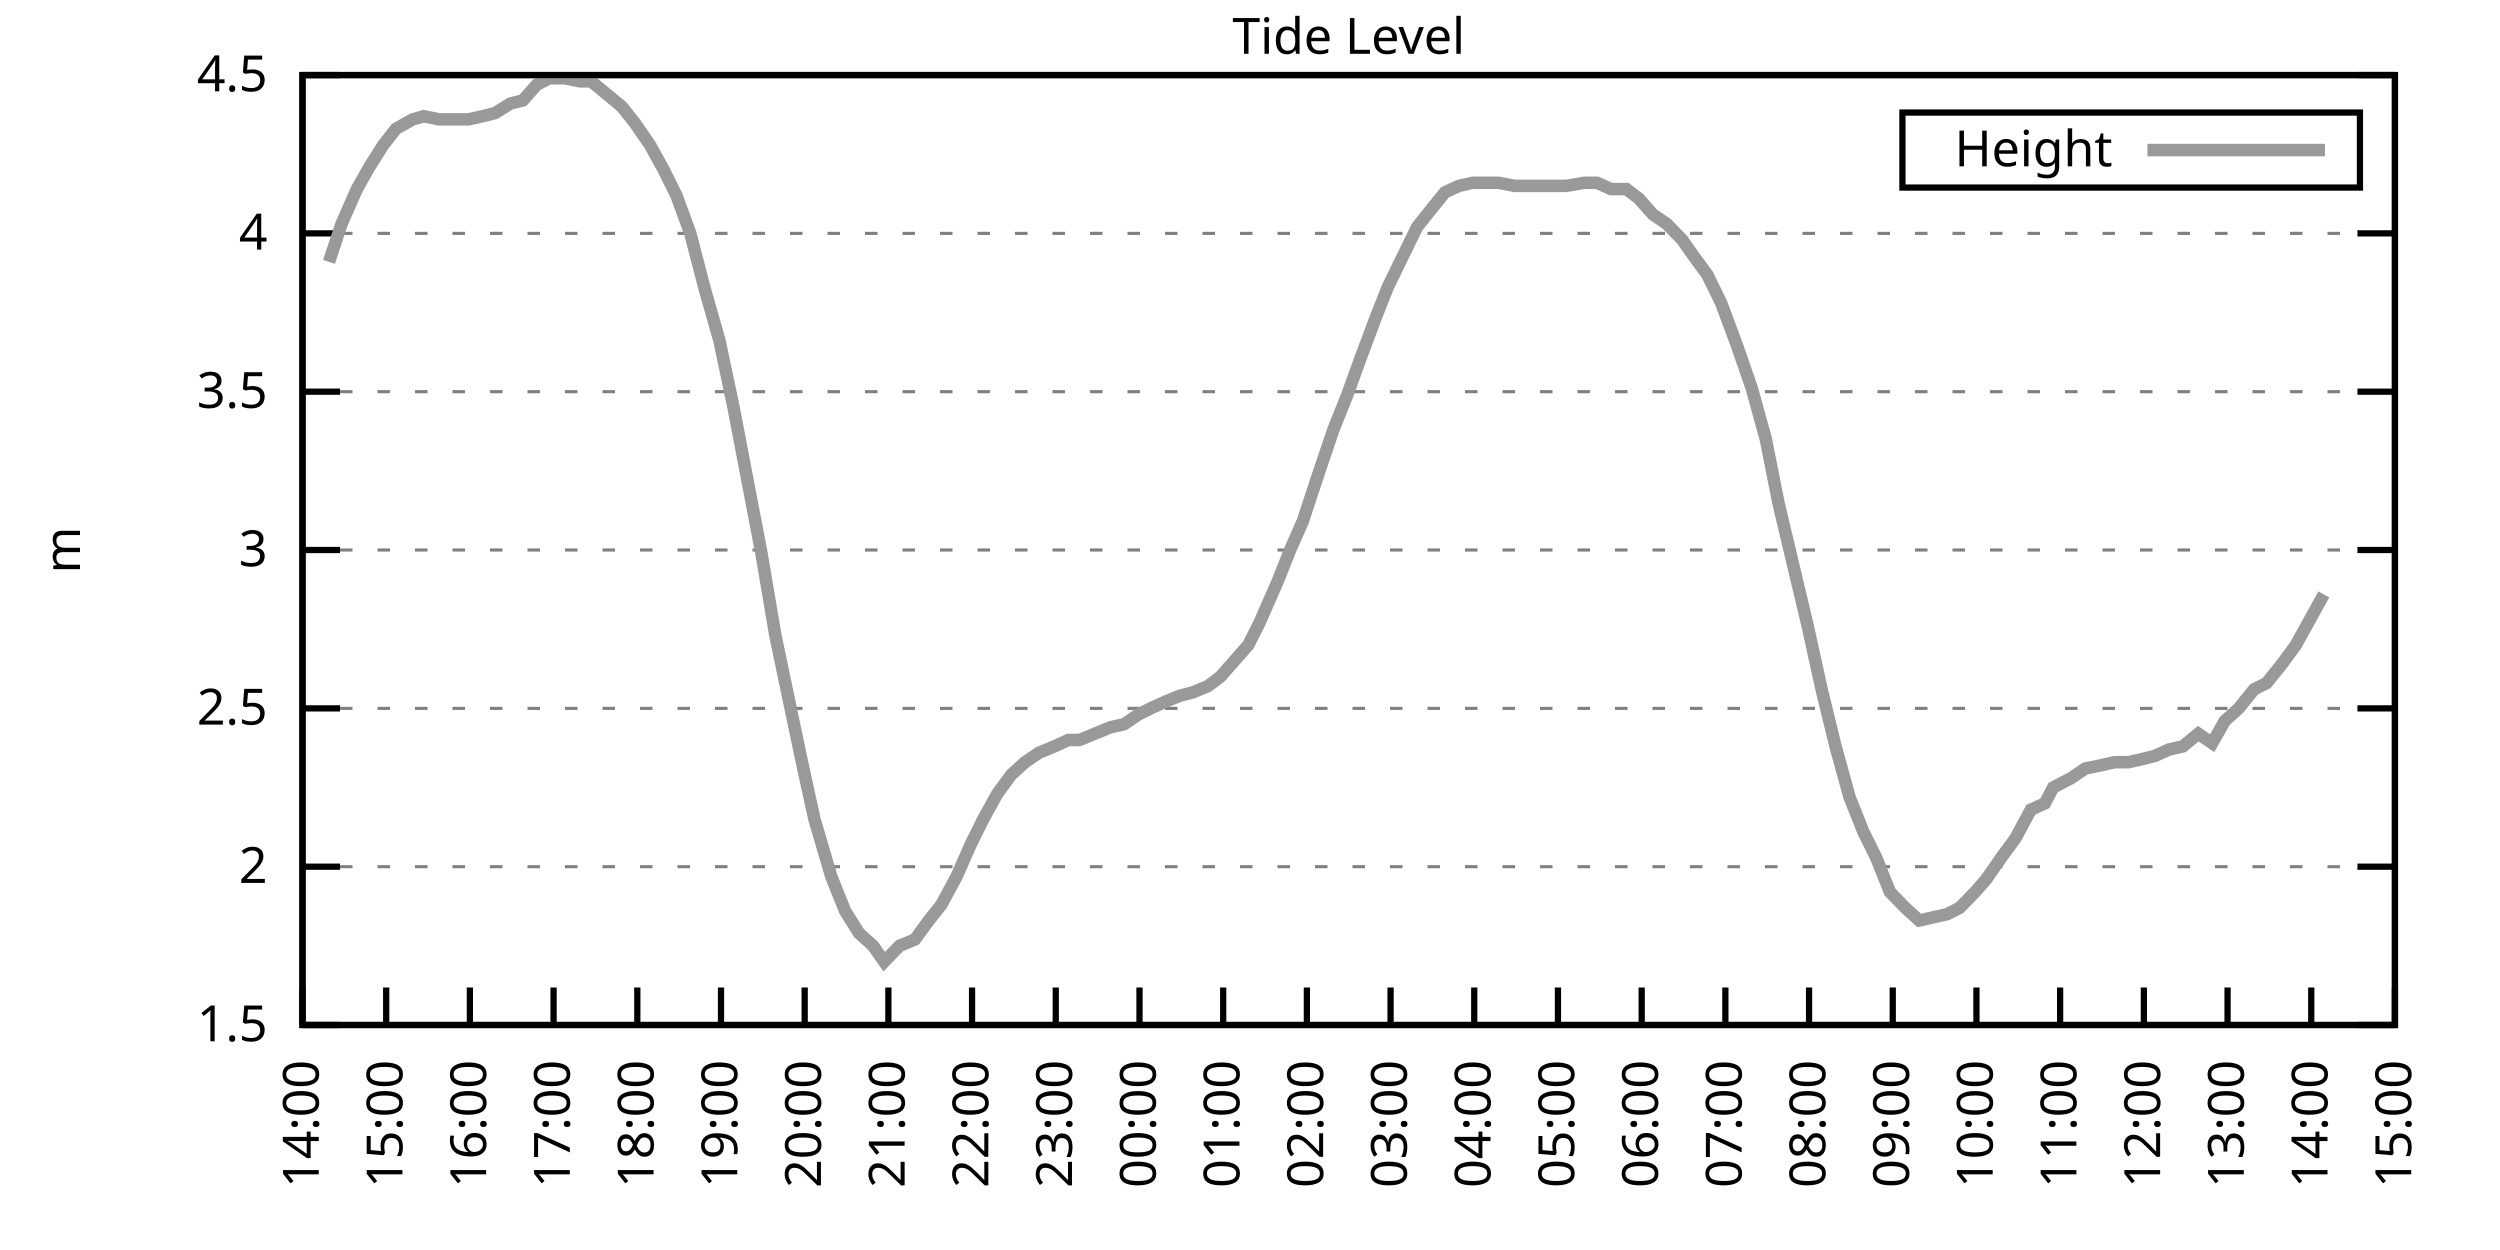
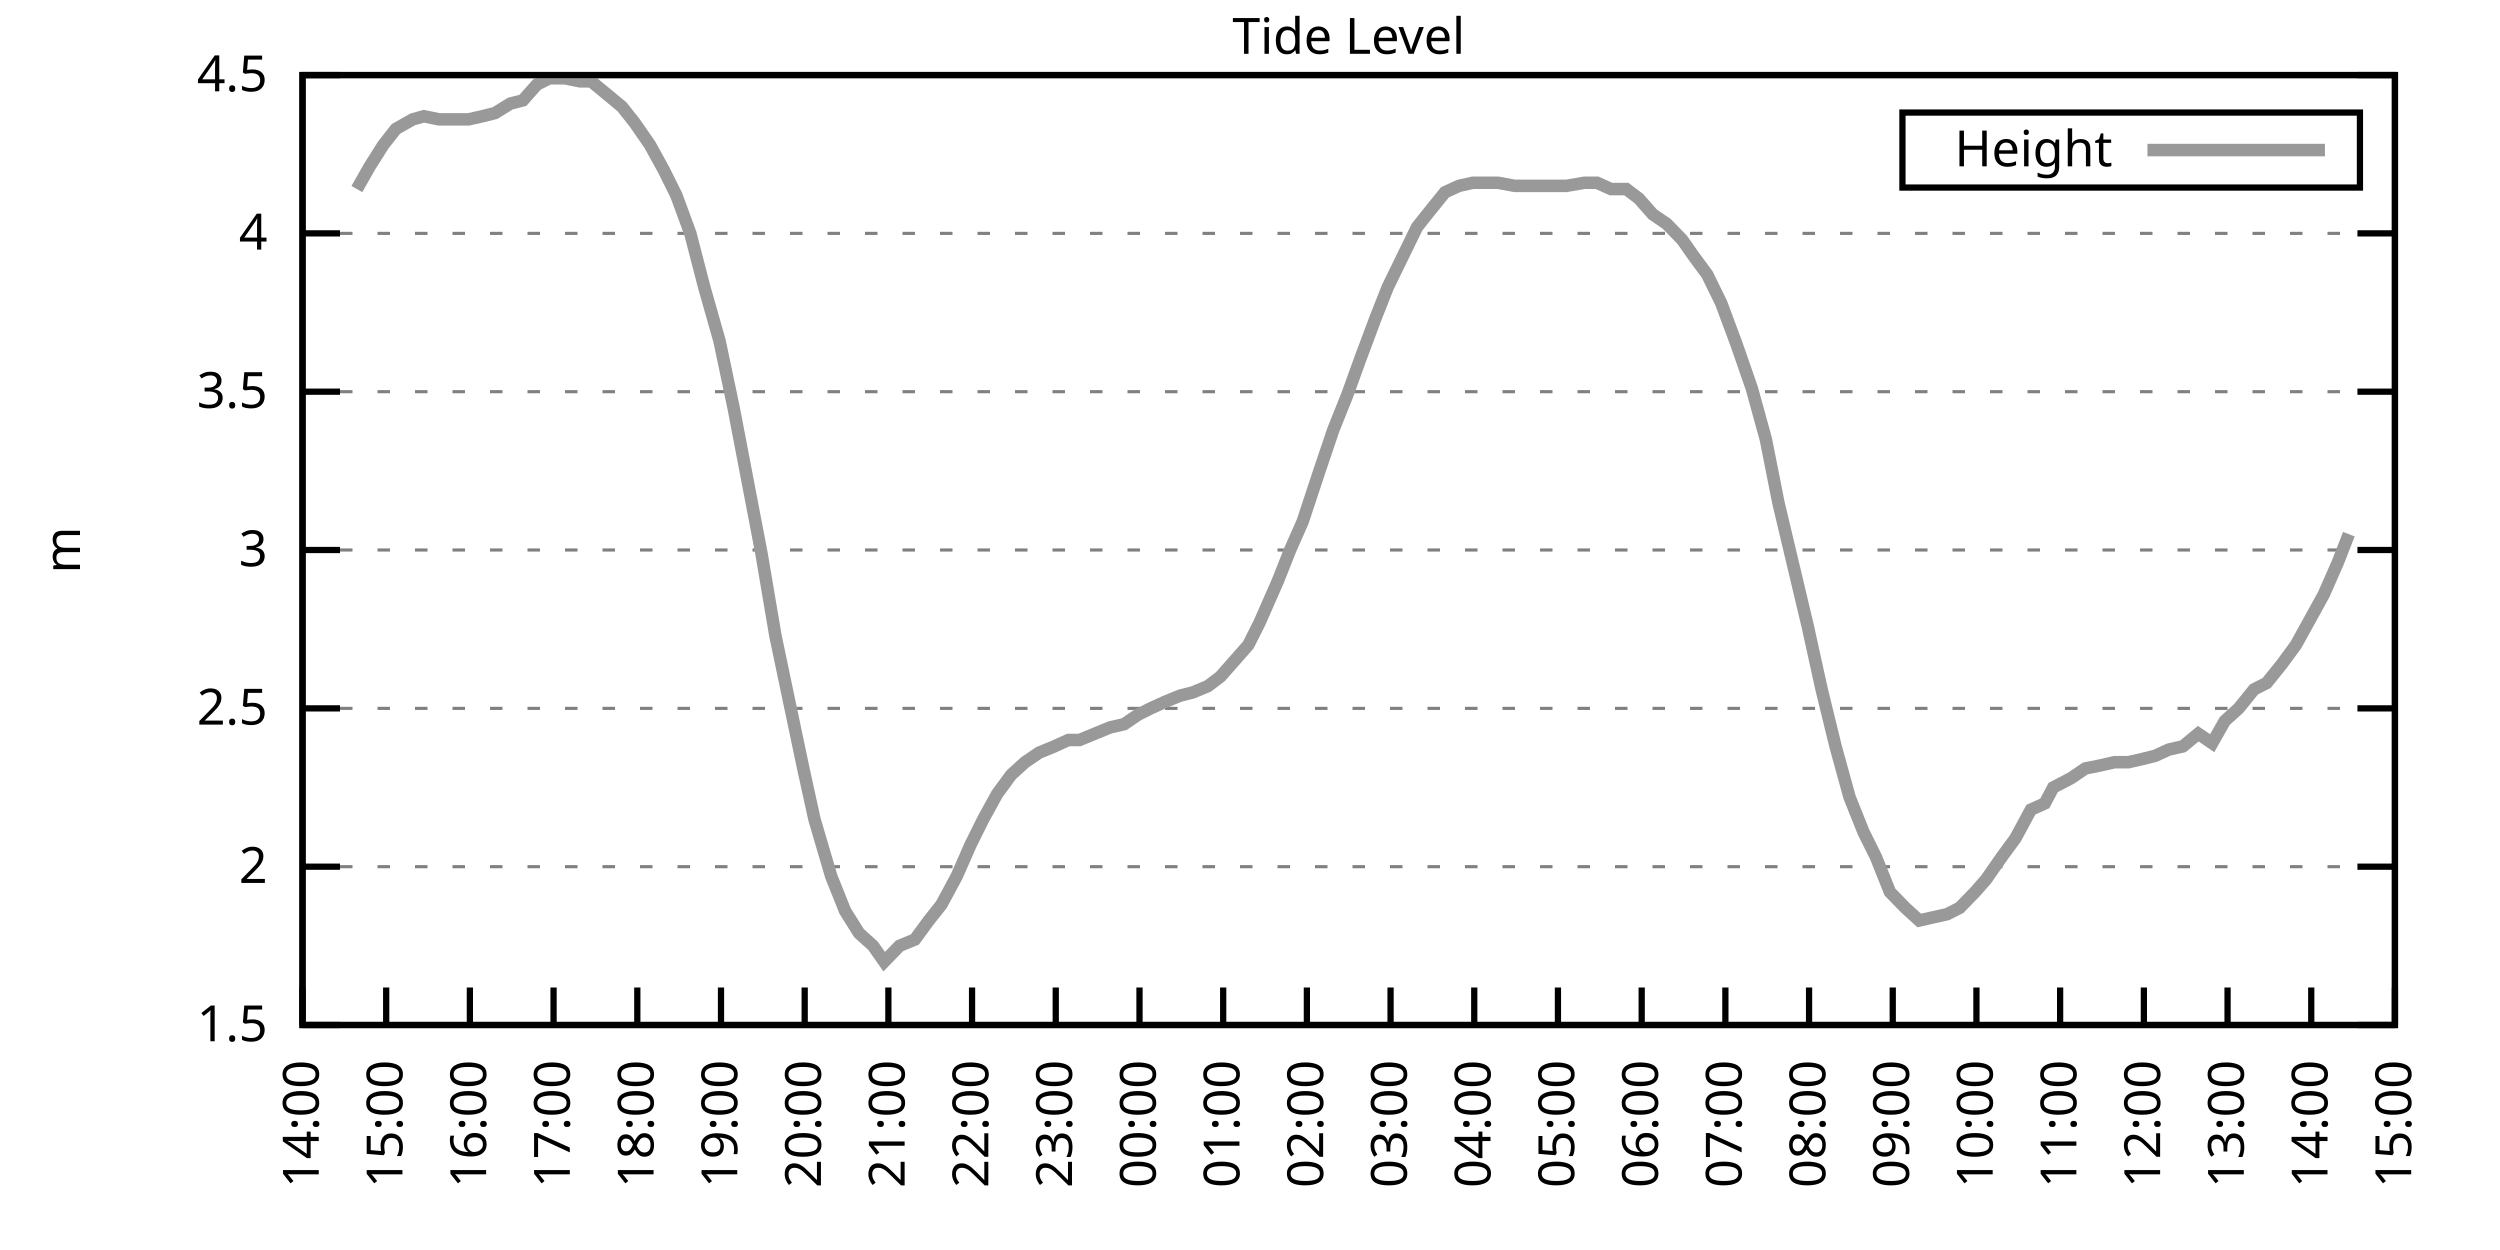
<svg xmlns="http://www.w3.org/2000/svg" xmlns:xlink="http://www.w3.org/1999/xlink" width="400" height="200" viewBox="0 0 400 200">
  <g id="gnuplot_canvas">
    <rect x="0" y="0" width="400" height="200" fill="none" />
    <defs>
      <circle id="gpDot" r="0.5" stroke-width="0.5" stroke="currentColor" />
      <path id="gpPt0" stroke-width="0.333" stroke="currentColor" d="M-1,0 h2 M0,-1 v2" />
      <path id="gpPt1" stroke-width="0.333" stroke="currentColor" d="M-1,-1 L1,1 M1,-1 L-1,1" />
      <path id="gpPt2" stroke-width="0.333" stroke="currentColor" d="M-1,0 L1,0 M0,-1 L0,1 M-1,-1 L1,1 M-1,1 L1,-1" />
      <rect id="gpPt3" stroke-width="0.333" stroke="currentColor" x="-1" y="-1" width="2" height="2" />
      <rect id="gpPt4" stroke-width="0.333" stroke="currentColor" fill="currentColor" x="-1" y="-1" width="2" height="2" />
      <circle id="gpPt5" stroke-width="0.333" stroke="currentColor" cx="0" cy="0" r="1" />
      <use xlink:href="#gpPt5" id="gpPt6" fill="currentColor" stroke="none" />
      <path id="gpPt7" stroke-width="0.333" stroke="currentColor" d="M0,-1.33 L-1.33,0.67 L1.33,0.67 z" />
      <use xlink:href="#gpPt7" id="gpPt8" fill="currentColor" stroke="none" />
      <use xlink:href="#gpPt7" id="gpPt9" stroke="currentColor" transform="rotate(180)" />
      <use xlink:href="#gpPt9" id="gpPt10" fill="currentColor" stroke="none" />
      <use xlink:href="#gpPt3" id="gpPt11" stroke="currentColor" transform="rotate(45)" />
      <use xlink:href="#gpPt11" id="gpPt12" fill="currentColor" stroke="none" />
      <path id="gpPt13" stroke-width="0.333" stroke="currentColor" d="M0,1.330 L1.265,0.411 L0.782,-1.067 L-0.782,-1.076 L-1.265,0.411 z" />
      <use xlink:href="#gpPt13" id="gpPt14" fill="currentColor" stroke="none" />
      <filter id="textbox" filterUnits="objectBoundingBox" x="0" y="0" height="1" width="1">
        <feFlood flood-color="white" flood-opacity="1" result="bgnd" />
        <feComposite in="SourceGraphic" in2="bgnd" operator="atop" />
      </filter>
      <filter id="greybox" filterUnits="objectBoundingBox" x="0" y="0" height="1" width="1">
        <feFlood flood-color="lightgrey" flood-opacity="1" result="grey" />
        <feComposite in="SourceGraphic" in2="grey" operator="atop" />
      </filter>
    </defs>
    <g fill="none" color="white" stroke="currentColor" stroke-width="1.00" stroke-linecap="butt" stroke-linejoin="miter">
</g>
    <g fill="none" color="black" stroke="currentColor" stroke-width="1.00" stroke-linecap="butt" stroke-linejoin="miter">
      <g stroke="none" shape-rendering="crispEdges">
        <polygon fill="rgb(255, 255, 255)" points="48.40,164.00 383.18,164.00 383.18,12.02 48.40,12.02 " />
      </g>
    </g>
    <g fill="none" color="black" stroke="currentColor" stroke-width="1.00" stroke-linecap="butt" stroke-linejoin="miter">
</g>
    <g fill="none" color="black" stroke="black" stroke-width="0.50" stroke-linecap="butt" stroke-linejoin="miter">
</g>
    <g fill="none" color="gray" stroke="currentColor" stroke-width="0.50" stroke-linecap="butt" stroke-linejoin="miter">
      <path stroke="gray" stroke-dasharray="2,4" class="gridline" d="M48.40,164.00 L383.19,164.00  " />
    </g>
    <g fill="none" color="gray" stroke="gray" stroke-width="1.00" stroke-linecap="butt" stroke-linejoin="miter">
</g>
    <g fill="none" color="black" stroke="currentColor" stroke-width="1.00" stroke-linecap="butt" stroke-linejoin="miter">
      <path stroke="black" d="M48.40,164.00 L54.40,164.00 M383.19,164.00 L377.19,164.00  " />
      <g transform="translate(42.80,166.60)" stroke="none" fill="black" font-family="Sans" font-size="8.00" text-anchor="end">
        <text>
          <tspan font-family="Sans"> 1.5</tspan>
        </text>
      </g>
    </g>
    <g fill="none" color="black" stroke="currentColor" stroke-width="1.00" stroke-linecap="butt" stroke-linejoin="miter">
</g>
    <g fill="none" color="black" stroke="black" stroke-width="0.50" stroke-linecap="butt" stroke-linejoin="miter">
</g>
    <g fill="none" color="gray" stroke="currentColor" stroke-width="0.50" stroke-linecap="butt" stroke-linejoin="miter">
      <path stroke="gray" stroke-dasharray="2,4" class="gridline" d="M48.40,138.67 L383.19,138.67  " />
    </g>
    <g fill="none" color="gray" stroke="gray" stroke-width="1.00" stroke-linecap="butt" stroke-linejoin="miter">
</g>
    <g fill="none" color="black" stroke="currentColor" stroke-width="1.00" stroke-linecap="butt" stroke-linejoin="miter">
      <path stroke="black" d="M48.40,138.67 L54.40,138.67 M383.19,138.67 L377.19,138.67  " />
      <g transform="translate(42.80,141.27)" stroke="none" fill="black" font-family="Sans" font-size="8.00" text-anchor="end">
        <text>
          <tspan font-family="Sans"> 2</tspan>
        </text>
      </g>
    </g>
    <g fill="none" color="black" stroke="currentColor" stroke-width="1.00" stroke-linecap="butt" stroke-linejoin="miter">
</g>
    <g fill="none" color="black" stroke="black" stroke-width="0.50" stroke-linecap="butt" stroke-linejoin="miter">
</g>
    <g fill="none" color="gray" stroke="currentColor" stroke-width="0.50" stroke-linecap="butt" stroke-linejoin="miter">
      <path stroke="gray" stroke-dasharray="2,4" class="gridline" d="M48.40,113.34 L383.19,113.34  " />
    </g>
    <g fill="none" color="gray" stroke="gray" stroke-width="1.00" stroke-linecap="butt" stroke-linejoin="miter">
</g>
    <g fill="none" color="black" stroke="currentColor" stroke-width="1.00" stroke-linecap="butt" stroke-linejoin="miter">
      <path stroke="black" d="M48.40,113.34 L54.40,113.34 M383.19,113.34 L377.19,113.34  " />
      <g transform="translate(42.80,115.94)" stroke="none" fill="black" font-family="Sans" font-size="8.00" text-anchor="end">
        <text>
          <tspan font-family="Sans"> 2.5</tspan>
        </text>
      </g>
    </g>
    <g fill="none" color="black" stroke="currentColor" stroke-width="1.00" stroke-linecap="butt" stroke-linejoin="miter">
</g>
    <g fill="none" color="black" stroke="black" stroke-width="0.50" stroke-linecap="butt" stroke-linejoin="miter">
</g>
    <g fill="none" color="gray" stroke="currentColor" stroke-width="0.50" stroke-linecap="butt" stroke-linejoin="miter">
      <path stroke="gray" stroke-dasharray="2,4" class="gridline" d="M48.40,88.00 L383.19,88.00  " />
    </g>
    <g fill="none" color="gray" stroke="gray" stroke-width="1.00" stroke-linecap="butt" stroke-linejoin="miter">
</g>
    <g fill="none" color="black" stroke="currentColor" stroke-width="1.00" stroke-linecap="butt" stroke-linejoin="miter">
      <path stroke="black" d="M48.40,88.00 L54.40,88.00 M383.19,88.00 L377.19,88.00  " />
      <g transform="translate(42.80,90.60)" stroke="none" fill="black" font-family="Sans" font-size="8.00" text-anchor="end">
        <text>
          <tspan font-family="Sans"> 3</tspan>
        </text>
      </g>
    </g>
    <g fill="none" color="black" stroke="currentColor" stroke-width="1.00" stroke-linecap="butt" stroke-linejoin="miter">
</g>
    <g fill="none" color="black" stroke="black" stroke-width="0.50" stroke-linecap="butt" stroke-linejoin="miter">
</g>
    <g fill="none" color="gray" stroke="currentColor" stroke-width="0.50" stroke-linecap="butt" stroke-linejoin="miter">
      <path stroke="gray" stroke-dasharray="2,4" class="gridline" d="M48.40,62.67 L383.19,62.67  " />
    </g>
    <g fill="none" color="gray" stroke="gray" stroke-width="1.00" stroke-linecap="butt" stroke-linejoin="miter">
</g>
    <g fill="none" color="black" stroke="currentColor" stroke-width="1.00" stroke-linecap="butt" stroke-linejoin="miter">
      <path stroke="black" d="M48.40,62.67 L54.40,62.67 M383.19,62.67 L377.19,62.67  " />
      <g transform="translate(42.80,65.27)" stroke="none" fill="black" font-family="Sans" font-size="8.00" text-anchor="end">
        <text>
          <tspan font-family="Sans"> 3.5</tspan>
        </text>
      </g>
    </g>
    <g fill="none" color="black" stroke="currentColor" stroke-width="1.00" stroke-linecap="butt" stroke-linejoin="miter">
</g>
    <g fill="none" color="black" stroke="black" stroke-width="0.50" stroke-linecap="butt" stroke-linejoin="miter">
</g>
    <g fill="none" color="gray" stroke="currentColor" stroke-width="0.50" stroke-linecap="butt" stroke-linejoin="miter">
      <path stroke="gray" stroke-dasharray="2,4" class="gridline" d="M48.40,37.34 L383.19,37.34  " />
    </g>
    <g fill="none" color="gray" stroke="gray" stroke-width="1.00" stroke-linecap="butt" stroke-linejoin="miter">
</g>
    <g fill="none" color="black" stroke="currentColor" stroke-width="1.00" stroke-linecap="butt" stroke-linejoin="miter">
      <path stroke="black" d="M48.40,37.34 L54.40,37.34 M383.19,37.34 L377.19,37.34  " />
      <g transform="translate(42.80,39.94)" stroke="none" fill="black" font-family="Sans" font-size="8.00" text-anchor="end">
        <text>
          <tspan font-family="Sans"> 4</tspan>
        </text>
      </g>
    </g>
    <g fill="none" color="black" stroke="currentColor" stroke-width="1.00" stroke-linecap="butt" stroke-linejoin="miter">
</g>
    <g fill="none" color="black" stroke="black" stroke-width="0.50" stroke-linecap="butt" stroke-linejoin="miter">
</g>
    <g fill="none" color="gray" stroke="currentColor" stroke-width="0.50" stroke-linecap="butt" stroke-linejoin="miter">
      <path stroke="gray" stroke-dasharray="2,4" class="gridline" d="M48.40,12.01 L383.19,12.01  " />
    </g>
    <g fill="none" color="gray" stroke="gray" stroke-width="1.00" stroke-linecap="butt" stroke-linejoin="miter">
</g>
    <g fill="none" color="black" stroke="currentColor" stroke-width="1.00" stroke-linecap="butt" stroke-linejoin="miter">
      <path stroke="black" d="M48.40,12.01 L54.40,12.01 M383.19,12.01 L377.19,12.01  " />
      <g transform="translate(42.80,14.61)" stroke="none" fill="black" font-family="Sans" font-size="8.00" text-anchor="end">
        <text>
          <tspan font-family="Sans"> 4.5</tspan>
        </text>
      </g>
    </g>
    <g fill="none" color="black" stroke="currentColor" stroke-width="1.00" stroke-linecap="butt" stroke-linejoin="miter">
      <path stroke="black" d="M48.40,164.00 L48.40,158.00  " />
      <g transform="translate(51.00,169.60) rotate(270.00)" stroke="none" fill="black" font-family="Sans" font-size="8.00" text-anchor="end">
        <text>
          <tspan font-family="Sans">14:00</tspan>
        </text>
      </g>
    </g>
    <g fill="none" color="black" stroke="currentColor" stroke-width="1.00" stroke-linecap="butt" stroke-linejoin="miter">
      <path stroke="black" d="M61.79,164.00 L61.79,158.00  " />
      <g transform="translate(64.39,169.60) rotate(270.00)" stroke="none" fill="black" font-family="Sans" font-size="8.00" text-anchor="end">
        <text>
          <tspan font-family="Sans">15:00</tspan>
        </text>
      </g>
    </g>
    <g fill="none" color="black" stroke="currentColor" stroke-width="1.00" stroke-linecap="butt" stroke-linejoin="miter">
      <path stroke="black" d="M75.18,164.00 L75.18,158.00  " />
      <g transform="translate(77.78,169.60) rotate(270.00)" stroke="none" fill="black" font-family="Sans" font-size="8.00" text-anchor="end">
        <text>
          <tspan font-family="Sans">16:00</tspan>
        </text>
      </g>
    </g>
    <g fill="none" color="black" stroke="currentColor" stroke-width="1.00" stroke-linecap="butt" stroke-linejoin="miter">
      <path stroke="black" d="M88.57,164.00 L88.57,158.00  " />
      <g transform="translate(91.17,169.60) rotate(270.00)" stroke="none" fill="black" font-family="Sans" font-size="8.00" text-anchor="end">
        <text>
          <tspan font-family="Sans">17:00</tspan>
        </text>
      </g>
    </g>
    <g fill="none" color="black" stroke="currentColor" stroke-width="1.00" stroke-linecap="butt" stroke-linejoin="miter">
      <path stroke="black" d="M101.97,164.00 L101.97,158.00  " />
      <g transform="translate(104.57,169.60) rotate(270.00)" stroke="none" fill="black" font-family="Sans" font-size="8.00" text-anchor="end">
        <text>
          <tspan font-family="Sans">18:00</tspan>
        </text>
      </g>
    </g>
    <g fill="none" color="black" stroke="currentColor" stroke-width="1.00" stroke-linecap="butt" stroke-linejoin="miter">
      <path stroke="black" d="M115.36,164.00 L115.36,158.00  " />
      <g transform="translate(117.96,169.60) rotate(270.00)" stroke="none" fill="black" font-family="Sans" font-size="8.00" text-anchor="end">
        <text>
          <tspan font-family="Sans">19:00</tspan>
        </text>
      </g>
    </g>
    <g fill="none" color="black" stroke="currentColor" stroke-width="1.00" stroke-linecap="butt" stroke-linejoin="miter">
      <path stroke="black" d="M128.75,164.00 L128.75,158.00  " />
      <g transform="translate(131.35,169.60) rotate(270.00)" stroke="none" fill="black" font-family="Sans" font-size="8.00" text-anchor="end">
        <text>
          <tspan font-family="Sans">20:00</tspan>
        </text>
      </g>
    </g>
    <g fill="none" color="black" stroke="currentColor" stroke-width="1.00" stroke-linecap="butt" stroke-linejoin="miter">
      <path stroke="black" d="M142.14,164.00 L142.14,158.00  " />
      <g transform="translate(144.74,169.60) rotate(270.00)" stroke="none" fill="black" font-family="Sans" font-size="8.00" text-anchor="end">
        <text>
          <tspan font-family="Sans">21:00</tspan>
        </text>
      </g>
    </g>
    <g fill="none" color="black" stroke="currentColor" stroke-width="1.00" stroke-linecap="butt" stroke-linejoin="miter">
      <path stroke="black" d="M155.53,164.00 L155.53,158.00  " />
      <g transform="translate(158.13,169.60) rotate(270.00)" stroke="none" fill="black" font-family="Sans" font-size="8.00" text-anchor="end">
        <text>
          <tspan font-family="Sans">22:00</tspan>
        </text>
      </g>
    </g>
    <g fill="none" color="black" stroke="currentColor" stroke-width="1.00" stroke-linecap="butt" stroke-linejoin="miter">
      <path stroke="black" d="M168.92,164.00 L168.92,158.00  " />
      <g transform="translate(171.52,169.60) rotate(270.00)" stroke="none" fill="black" font-family="Sans" font-size="8.00" text-anchor="end">
        <text>
          <tspan font-family="Sans">23:00</tspan>
        </text>
      </g>
    </g>
    <g fill="none" color="black" stroke="currentColor" stroke-width="1.00" stroke-linecap="butt" stroke-linejoin="miter">
      <path stroke="black" d="M182.32,164.00 L182.32,158.00  " />
      <g transform="translate(184.92,169.60) rotate(270.00)" stroke="none" fill="black" font-family="Sans" font-size="8.00" text-anchor="end">
        <text>
          <tspan font-family="Sans">00:00</tspan>
        </text>
      </g>
    </g>
    <g fill="none" color="black" stroke="currentColor" stroke-width="1.00" stroke-linecap="butt" stroke-linejoin="miter">
      <path stroke="black" d="M195.71,164.00 L195.71,158.00  " />
      <g transform="translate(198.31,169.60) rotate(270.00)" stroke="none" fill="black" font-family="Sans" font-size="8.00" text-anchor="end">
        <text>
          <tspan font-family="Sans">01:00</tspan>
        </text>
      </g>
    </g>
    <g fill="none" color="black" stroke="currentColor" stroke-width="1.00" stroke-linecap="butt" stroke-linejoin="miter">
      <path stroke="black" d="M209.10,164.00 L209.10,158.00  " />
      <g transform="translate(211.70,169.60) rotate(270.00)" stroke="none" fill="black" font-family="Sans" font-size="8.00" text-anchor="end">
        <text>
          <tspan font-family="Sans">02:00</tspan>
        </text>
      </g>
    </g>
    <g fill="none" color="black" stroke="currentColor" stroke-width="1.00" stroke-linecap="butt" stroke-linejoin="miter">
      <path stroke="black" d="M222.49,164.00 L222.49,158.00  " />
      <g transform="translate(225.09,169.60) rotate(270.00)" stroke="none" fill="black" font-family="Sans" font-size="8.00" text-anchor="end">
        <text>
          <tspan font-family="Sans">03:00</tspan>
        </text>
      </g>
    </g>
    <g fill="none" color="black" stroke="currentColor" stroke-width="1.00" stroke-linecap="butt" stroke-linejoin="miter">
      <path stroke="black" d="M235.88,164.00 L235.88,158.00  " />
      <g transform="translate(238.48,169.60) rotate(270.00)" stroke="none" fill="black" font-family="Sans" font-size="8.00" text-anchor="end">
        <text>
          <tspan font-family="Sans">04:00</tspan>
        </text>
      </g>
    </g>
    <g fill="none" color="black" stroke="currentColor" stroke-width="1.00" stroke-linecap="butt" stroke-linejoin="miter">
      <path stroke="black" d="M249.27,164.00 L249.27,158.00  " />
      <g transform="translate(251.87,169.60) rotate(270.00)" stroke="none" fill="black" font-family="Sans" font-size="8.00" text-anchor="end">
        <text>
          <tspan font-family="Sans">05:00</tspan>
        </text>
      </g>
    </g>
    <g fill="none" color="black" stroke="currentColor" stroke-width="1.00" stroke-linecap="butt" stroke-linejoin="miter">
      <path stroke="black" d="M262.67,164.00 L262.67,158.00  " />
      <g transform="translate(265.27,169.60) rotate(270.00)" stroke="none" fill="black" font-family="Sans" font-size="8.00" text-anchor="end">
        <text>
          <tspan font-family="Sans">06:00</tspan>
        </text>
      </g>
    </g>
    <g fill="none" color="black" stroke="currentColor" stroke-width="1.00" stroke-linecap="butt" stroke-linejoin="miter">
      <path stroke="black" d="M276.06,164.00 L276.06,158.00  " />
      <g transform="translate(278.66,169.60) rotate(270.00)" stroke="none" fill="black" font-family="Sans" font-size="8.00" text-anchor="end">
        <text>
          <tspan font-family="Sans">07:00</tspan>
        </text>
      </g>
    </g>
    <g fill="none" color="black" stroke="currentColor" stroke-width="1.00" stroke-linecap="butt" stroke-linejoin="miter">
      <path stroke="black" d="M289.45,164.00 L289.45,158.00  " />
      <g transform="translate(292.05,169.60) rotate(270.00)" stroke="none" fill="black" font-family="Sans" font-size="8.00" text-anchor="end">
        <text>
          <tspan font-family="Sans">08:00</tspan>
        </text>
      </g>
    </g>
    <g fill="none" color="black" stroke="currentColor" stroke-width="1.00" stroke-linecap="butt" stroke-linejoin="miter">
      <path stroke="black" d="M302.84,164.00 L302.84,158.00  " />
      <g transform="translate(305.44,169.60) rotate(270.00)" stroke="none" fill="black" font-family="Sans" font-size="8.00" text-anchor="end">
        <text>
          <tspan font-family="Sans">09:00</tspan>
        </text>
      </g>
    </g>
    <g fill="none" color="black" stroke="currentColor" stroke-width="1.00" stroke-linecap="butt" stroke-linejoin="miter">
      <path stroke="black" d="M316.23,164.00 L316.23,158.00  " />
      <g transform="translate(318.83,169.60) rotate(270.00)" stroke="none" fill="black" font-family="Sans" font-size="8.00" text-anchor="end">
        <text>
          <tspan font-family="Sans">10:00</tspan>
        </text>
      </g>
    </g>
    <g fill="none" color="black" stroke="currentColor" stroke-width="1.00" stroke-linecap="butt" stroke-linejoin="miter">
      <path stroke="black" d="M329.62,164.00 L329.62,158.00  " />
      <g transform="translate(332.22,169.60) rotate(270.00)" stroke="none" fill="black" font-family="Sans" font-size="8.00" text-anchor="end">
        <text>
          <tspan font-family="Sans">11:00</tspan>
        </text>
      </g>
    </g>
    <g fill="none" color="black" stroke="currentColor" stroke-width="1.00" stroke-linecap="butt" stroke-linejoin="miter">
      <path stroke="black" d="M343.02,164.00 L343.02,158.00  " />
      <g transform="translate(345.62,169.60) rotate(270.00)" stroke="none" fill="black" font-family="Sans" font-size="8.00" text-anchor="end">
        <text>
          <tspan font-family="Sans">12:00</tspan>
        </text>
      </g>
    </g>
    <g fill="none" color="black" stroke="currentColor" stroke-width="1.00" stroke-linecap="butt" stroke-linejoin="miter">
      <path stroke="black" d="M356.41,164.00 L356.41,158.00  " />
      <g transform="translate(359.01,169.60) rotate(270.00)" stroke="none" fill="black" font-family="Sans" font-size="8.00" text-anchor="end">
        <text>
          <tspan font-family="Sans">13:00</tspan>
        </text>
      </g>
    </g>
    <g fill="none" color="black" stroke="currentColor" stroke-width="1.00" stroke-linecap="butt" stroke-linejoin="miter">
      <path stroke="black" d="M369.80,164.00 L369.80,158.00  " />
      <g transform="translate(372.40,169.60) rotate(270.00)" stroke="none" fill="black" font-family="Sans" font-size="8.00" text-anchor="end">
        <text>
          <tspan font-family="Sans">14:00</tspan>
        </text>
      </g>
    </g>
    <g fill="none" color="black" stroke="currentColor" stroke-width="1.00" stroke-linecap="butt" stroke-linejoin="miter">
      <path stroke="black" d="M383.19,164.00 L383.19,158.00  " />
      <g transform="translate(385.79,169.60) rotate(270.00)" stroke="none" fill="black" font-family="Sans" font-size="8.00" text-anchor="end">
        <text>
          <tspan font-family="Sans">15:00</tspan>
        </text>
      </g>
    </g>
    <g fill="none" color="black" stroke="currentColor" stroke-width="1.00" stroke-linecap="butt" stroke-linejoin="miter">
</g>
    <g fill="none" color="black" stroke="currentColor" stroke-width="1.00" stroke-linecap="butt" stroke-linejoin="miter">
      <path stroke="black" d="M48.40,12.01 L48.40,164.00 L383.19,164.00 L383.19,12.01 L48.40,12.01 Z  " />
    </g>
    <g fill="none" color="black" stroke="currentColor" stroke-width="1.00" stroke-linecap="butt" stroke-linejoin="miter">
</g>
    <g fill="none" color="black" stroke="currentColor" stroke-width="1.00" stroke-linecap="butt" stroke-linejoin="miter">
      <path stroke="black" d="M304.39,30.01 L304.39,18.01 L377.59,18.01 L377.59,30.01 L304.39,30.01 Z  " />
    </g>
    <g id="Tide_level_plot_1">
      <g fill="none" color="white" stroke="black" stroke-width="2.00" stroke-linecap="butt" stroke-linejoin="miter">
</g>
      <g fill="none" color="black" stroke="currentColor" stroke-width="2.00" stroke-linecap="butt" stroke-linejoin="miter">
        <g transform="translate(337.99,26.61)" stroke="none" fill="black" font-family="Sans" font-size="8.00" text-anchor="end">
          <text>
            <tspan font-family="Sans">Height</tspan>
          </text>
        </g>
      </g>
      <g fill="none" color="black" stroke="currentColor" stroke-width="2.00" stroke-linecap="butt" stroke-linejoin="miter">
-         <path stroke="rgb(153, 153, 153)" d="M343.59,24.01 L371.99,24.01 M52.64,41.90 L54.65,35.82 L57.10,30.25 L59.11,26.70 L61.35,23.16 L63.35,20.62   L66.03,19.10 L67.82,18.60 L70.27,19.10 L72.50,19.10 L74.96,19.10 L77.19,18.60 L79.20,18.09 L81.66,16.57   L83.66,16.06 L85.90,13.53 L87.91,12.52 L90.36,12.52 L92.82,13.02 L94.60,13.02 L97.06,15.05 L99.51,17.08   L101.52,19.61 L103.98,23.16 L106.21,27.21 L108.22,31.26 L110.45,37.34 L112.68,45.95 L115.13,54.57 L117.37,65.21   L119.60,76.86 L121.83,88.51 L124.06,101.68 L126.29,112.32 L128.53,122.96 L130.31,131.07 L132.99,140.19 L135.22,145.76   L137.45,149.31 L139.69,151.33 L141.47,153.87 L143.93,151.33 L146.38,150.32 L148.61,147.28 L150.62,144.75 L153.08,140.19   L155.31,135.12 L157.32,131.07 L159.55,127.02 L161.78,123.98 L164.01,121.95 L166.25,120.43 L168.70,119.42 L170.93,118.40   L172.72,118.40 L175.17,117.39 L177.63,116.38 L179.86,115.87 L182.09,114.35 L184.10,113.34 L186.33,112.32 L188.79,111.31   L190.80,110.80 L193.25,109.79 L195.26,108.27 L197.05,106.24 L199.73,103.20 L201.51,99.66 L204.41,93.07 L206.42,88.00   L208.43,83.45 L211.11,75.34 L213.34,68.75 L215.57,63.18 L217.58,57.61 L220.04,51.02 L222.04,45.95 L226.73,36.33   L228.74,33.80 L231.20,30.76 L233.43,29.74 L235.66,29.24 L237.89,29.24 L239.68,29.24 L242.36,29.74 L244.14,29.74   L246.60,29.74 L249.05,29.74 L250.61,29.74 L253.51,29.24 L255.52,29.24 L257.76,30.25 L260.21,30.25 L262.22,31.77   L264.45,34.30 L266.68,35.82 L269.14,38.35 L270.92,40.89 L273.16,43.93 L275.39,48.49 L277.84,55.07 L280.30,62.17   L282.53,70.27 L284.54,80.41 L289.23,100.16 L291.46,110.30 L293.69,119.42 L295.92,127.52 L298.15,133.10 L300.16,137.15   L302.39,142.72 L304.85,145.25 L307.08,147.28 L309.31,146.77 L311.54,146.27 L313.55,145.25 L316.01,142.72 L317.79,140.69   L320.25,137.15 L322.48,134.11 L324.94,129.55 L327.17,128.54 L328.51,126.00 L331.41,124.48 L333.64,122.96 L336.10,122.46   L338.33,121.95 L340.56,121.95 L342.79,121.44 L344.80,120.94 L347.03,119.92 L349.26,119.42 L351.72,117.39 L353.95,118.91   L355.96,115.36 L358.19,113.34 L360.65,110.30 L362.66,109.28 L365.11,106.24 L367.34,103.20 L369.58,99.15 L371.81,95.10    " />
+         <path stroke="rgb(153, 153, 153)" d="M343.59,24.01 L371.99,24.01 M57.10,30.25 L59.11,26.70 L61.35,23.16 L63.35,20.62 L66.03,19.10 L67.82,18.60   L70.27,19.10 L72.50,19.10 L74.96,19.10 L77.19,18.60 L79.20,18.09 L81.66,16.57 L83.66,16.06 L85.90,13.53   L87.91,12.52 L90.36,12.52 L92.82,13.02 L94.60,13.02 L97.06,15.05 L99.51,17.08 L101.52,19.61 L103.98,23.16   L106.21,27.21 L108.22,31.26 L110.45,37.34 L112.68,45.95 L115.13,54.57 L117.37,65.21 L119.60,76.86 L121.83,88.51   L124.06,101.68 L126.29,112.32 L128.53,122.96 L130.31,131.07 L132.99,140.19 L135.22,145.76 L137.45,149.31 L139.69,151.33   L141.47,153.87 L143.93,151.33 L146.38,150.32 L148.61,147.28 L150.62,144.75 L153.08,140.19 L155.31,135.12 L157.32,131.07   L159.55,127.02 L161.78,123.98 L164.01,121.95 L166.25,120.43 L168.70,119.42 L170.93,118.40 L172.72,118.40 L175.17,117.39   L177.63,116.38 L179.86,115.87 L182.09,114.35 L184.10,113.34 L186.33,112.32 L188.79,111.31 L190.80,110.80 L193.25,109.79   L195.26,108.27 L197.05,106.24 L199.73,103.20 L201.51,99.66 L204.41,93.07 L206.42,88.00 L208.43,83.45 L211.11,75.34   L213.34,68.75 L215.57,63.18 L217.58,57.61 L220.04,51.02 L222.04,45.95 L226.73,36.33 L228.74,33.80 L231.20,30.76   L233.43,29.74 L235.66,29.24 L237.89,29.24 L239.68,29.24 L242.36,29.74 L244.14,29.74 L246.60,29.74 L249.05,29.74   L250.61,29.74 L253.51,29.24 L255.52,29.24 L257.76,30.25 L260.21,30.25 L262.22,31.77 L264.45,34.30 L266.68,35.82   L269.14,38.35 L270.92,40.89 L273.16,43.93 L275.39,48.49 L277.84,55.07 L280.30,62.17 L282.53,70.27 L284.54,80.41   L289.23,100.16 L291.46,110.30 L293.69,119.42 L295.92,127.52 L298.15,133.10 L300.16,137.15 L302.39,142.72 L304.85,145.25   L307.08,147.28 L309.31,146.77 L311.54,146.27 L313.55,145.25 L316.01,142.72 L317.79,140.69 L320.25,137.15 L322.48,134.11   L324.94,129.55 L327.17,128.54 L328.51,126.00 L331.41,124.48 L333.64,122.96 L336.10,122.46 L338.33,121.95 L340.56,121.95   L342.79,121.44 L344.80,120.94 L347.03,119.92 L349.26,119.42 L351.72,117.39 L353.95,118.91 L355.96,115.36 L358.19,113.34   L360.65,110.30 L362.66,109.28 L365.11,106.24 L367.34,103.20 L369.58,99.15 L371.81,95.10 L374.04,90.03 L375.82,85.47    " />
      </g>
    </g>
    <g fill="none" color="black" stroke="currentColor" stroke-width="2.00" stroke-linecap="butt" stroke-linejoin="miter">
</g>
    <g fill="none" color="black" stroke="black" stroke-width="1.00" stroke-linecap="butt" stroke-linejoin="miter">
</g>
    <g fill="none" color="black" stroke="currentColor" stroke-width="1.00" stroke-linecap="butt" stroke-linejoin="miter">
      <path stroke="black" d="M48.40,12.01 L48.40,164.00 L383.19,164.00 L383.19,12.01 L48.40,12.01 Z  " />
      <g transform="translate(12.80,88.01) rotate(270.00)" stroke="none" fill="black" font-family="Sans" font-size="8.00" text-anchor="middle">
        <text>
          <tspan font-family="Sans">m</tspan>
        </text>
      </g>
    </g>
    <g fill="none" color="black" stroke="currentColor" stroke-width="1.00" stroke-linecap="butt" stroke-linejoin="miter">
</g>
    <g fill="none" color="black" stroke="currentColor" stroke-width="1.00" stroke-linecap="butt" stroke-linejoin="miter">
      <g transform="translate(215.79,8.61)" stroke="none" fill="black" font-family="Sans" font-size="8.00" text-anchor="middle">
        <text>
          <tspan font-family="Sans">Tide Level</tspan>
        </text>
      </g>
    </g>
    <g fill="none" color="black" stroke="currentColor" stroke-width="1.00" stroke-linecap="butt" stroke-linejoin="miter">
</g>
  </g>
</svg>
